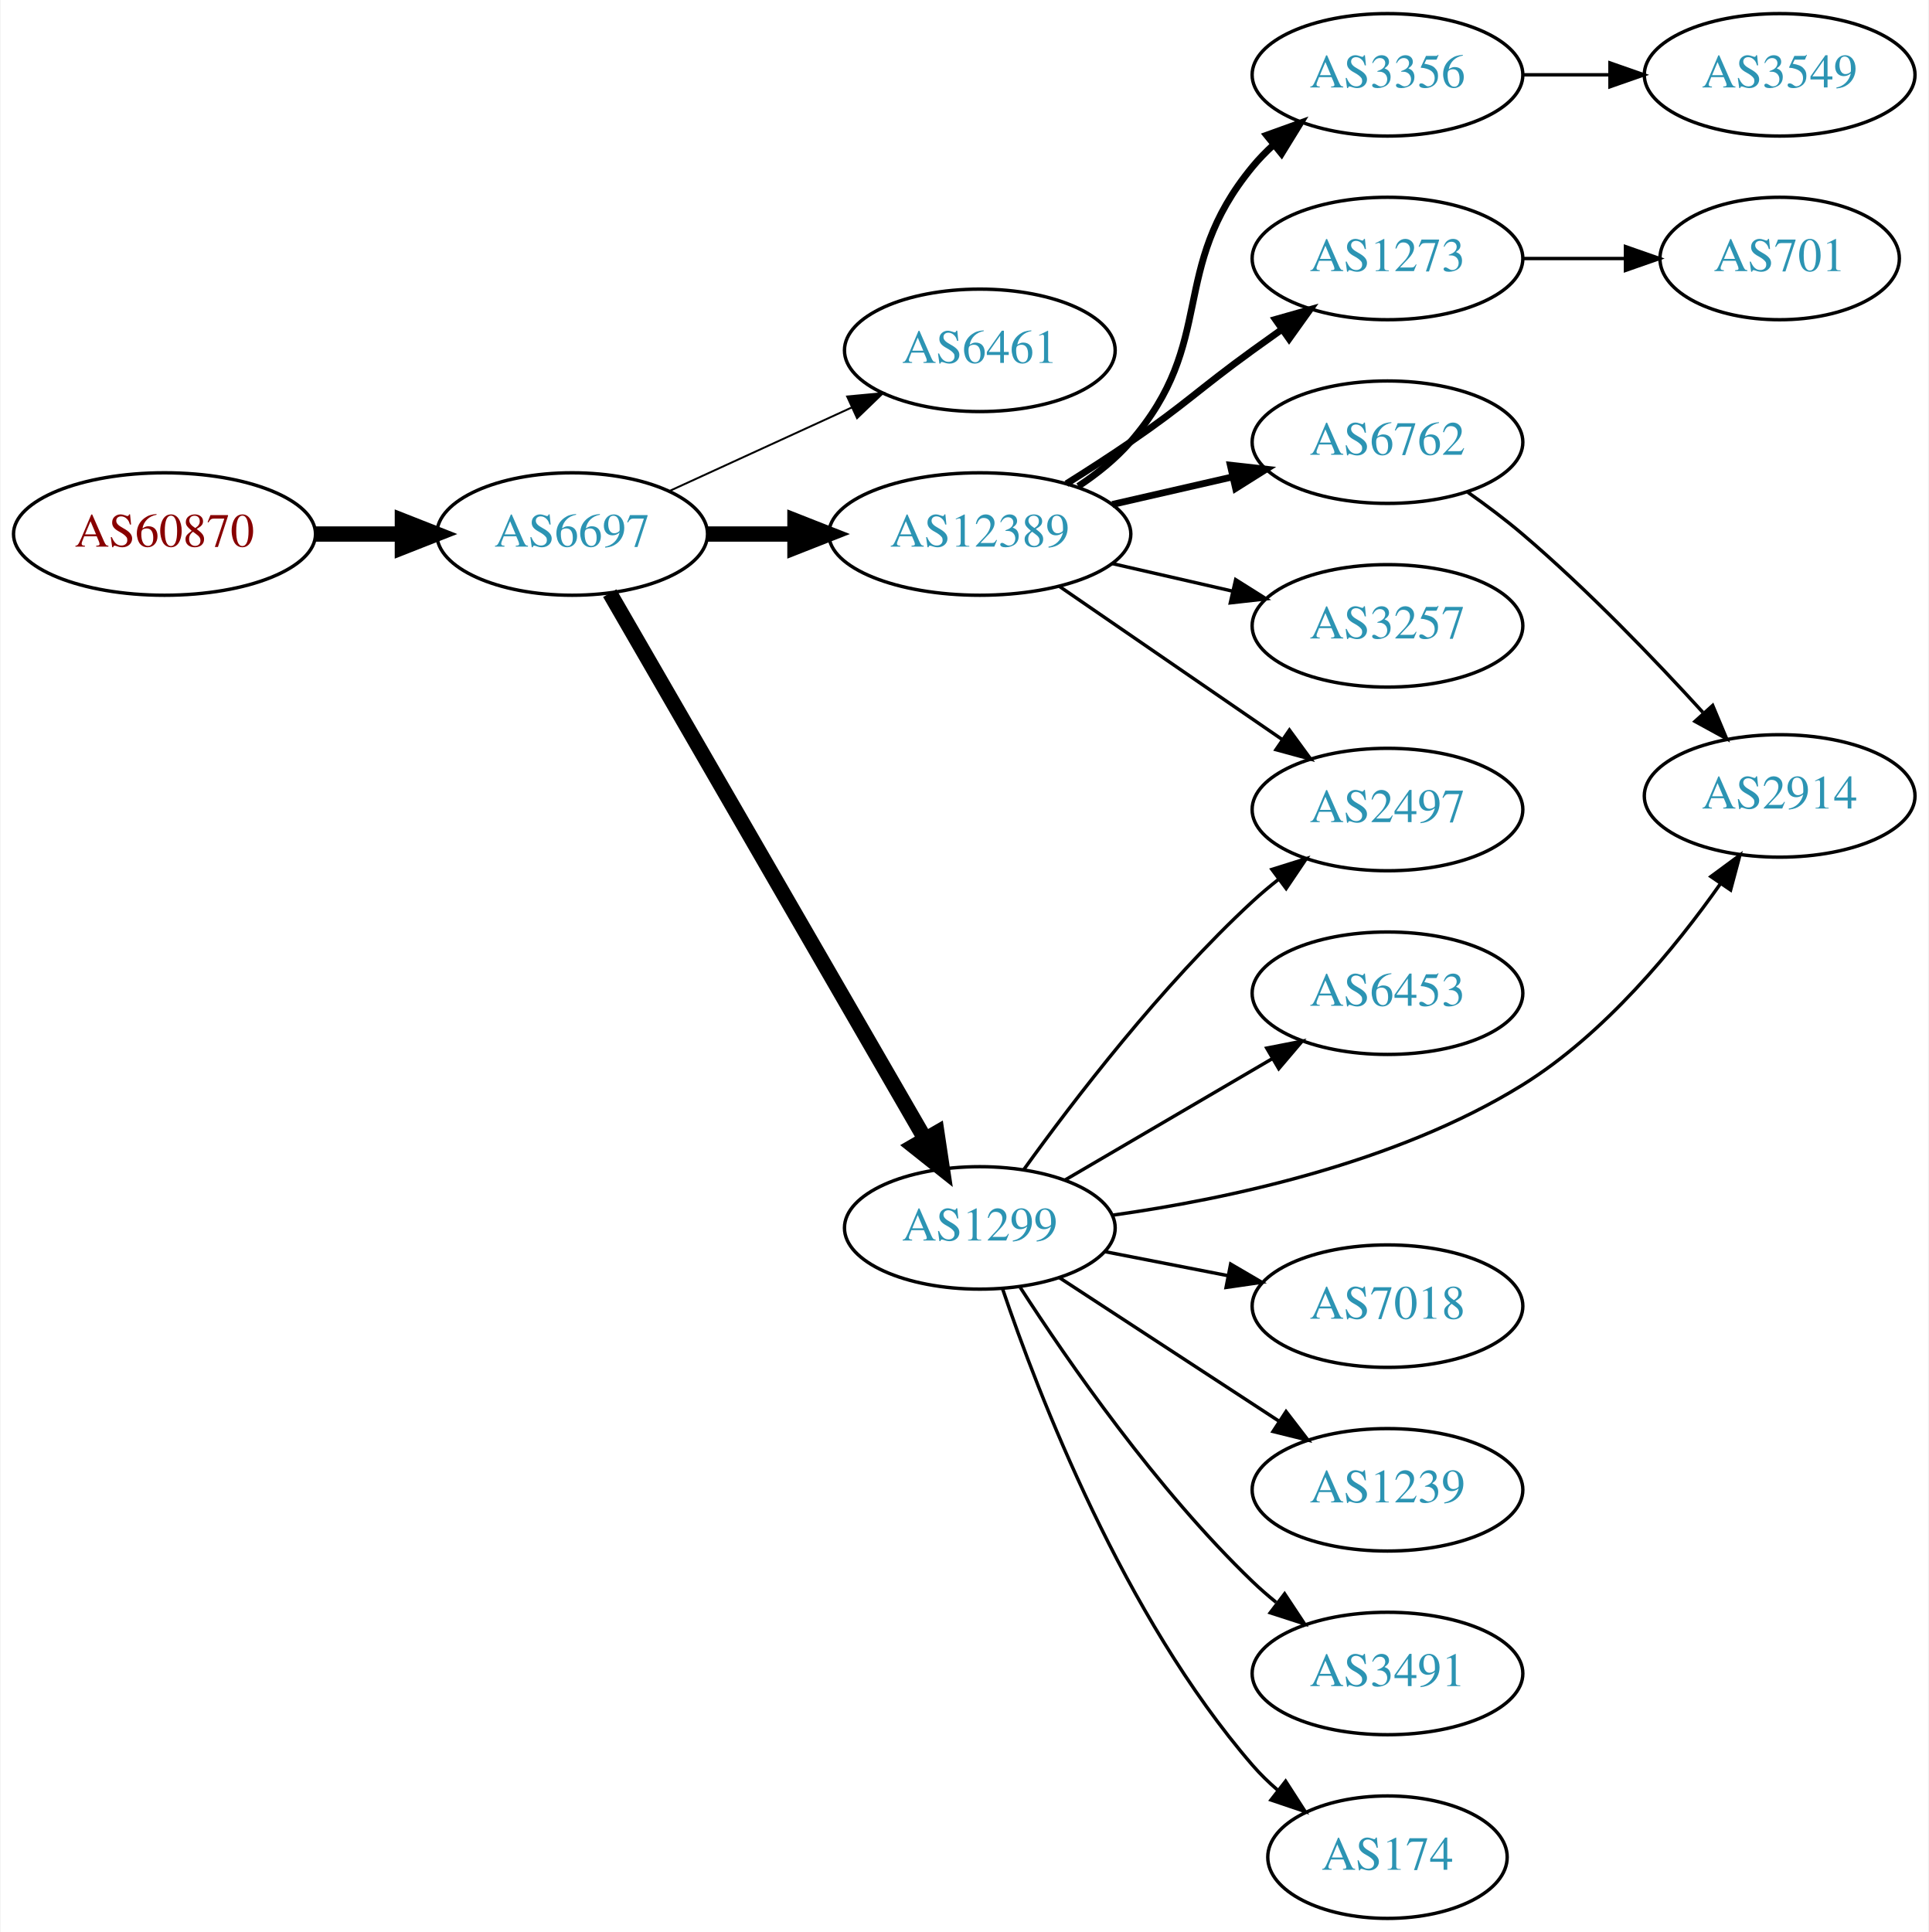
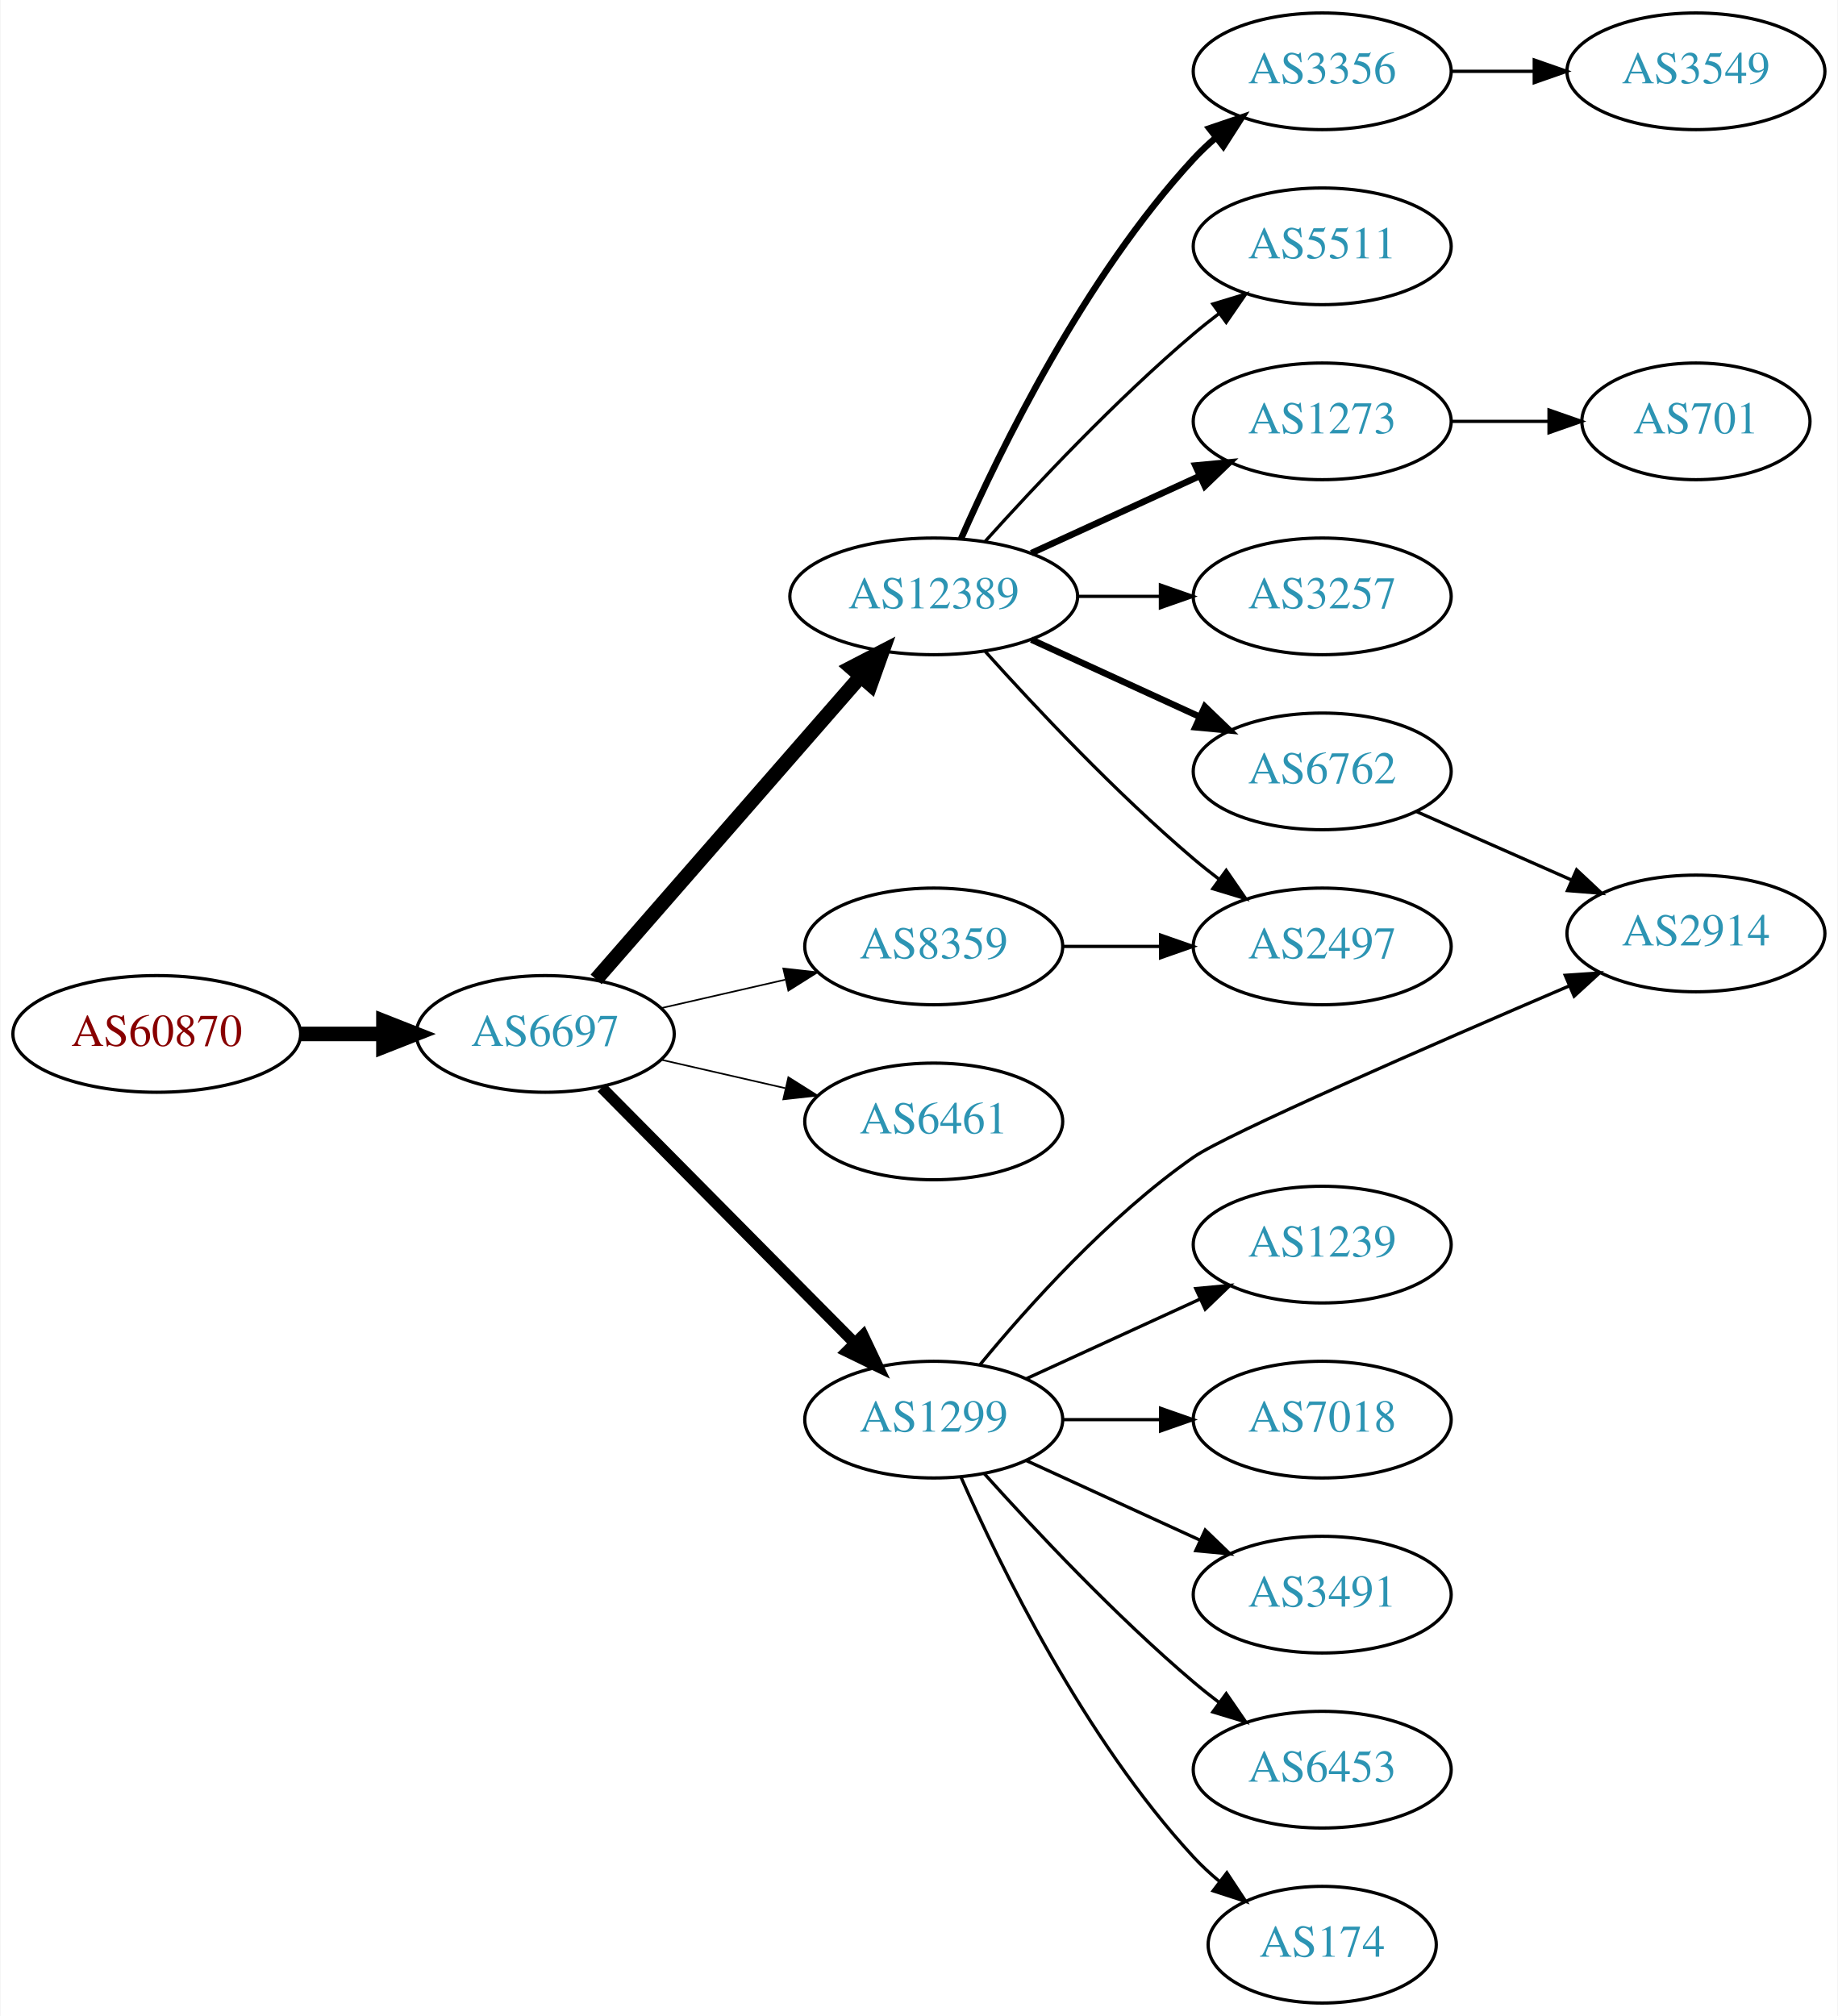
- <svg xmlns="http://www.w3.org/2000/svg" xmlns:xlink="http://www.w3.org/1999/xlink" width="567pt" height="568pt" viewBox="0.00 0.00 566.66 568.00">
-   <g id="graph0" class="graph" transform="scale(1 1) rotate(0) translate(4 564)">
-     <polygon fill="white" stroke="none" points="-4,4 -4,-564 562.663,-564 562.663,4 -4,4" />
+ <svg xmlns="http://www.w3.org/2000/svg" xmlns:xlink="http://www.w3.org/1999/xlink" width="567pt" height="622pt" viewBox="0.00 0.00 566.66 622.00">
+   <g id="graph0" class="graph" transform="scale(1 1) rotate(0) translate(4 618)">
+     <polygon fill="white" stroke="none" points="-4,4 -4,-618 562.663,-618 562.663,4 -4,4" />
    <g id="node1" class="node">
      <g id="a_node1">
        <a xlink:href="/asn/60870" xlink:title="AS60870 ~ TECSBY-AS [AT]">
-           <ellipse fill="#ffffff" stroke="black" cx="44.196" cy="-407" rx="44.393" ry="18" />
-           <text text-anchor="middle" x="44.196" y="-403.3" font-family="Times,serif" font-size="14.00" fill="#880000">AS60870</text>
+           <ellipse fill="#ffffff" stroke="black" cx="44.196" cy="-299" rx="44.393" ry="18" />
+           <text text-anchor="middle" x="44.196" y="-295.3" font-family="Times,serif" font-size="14.00" fill="#880000">AS60870</text>
        </a>
      </g>
    </g>
    <g id="node2" class="node">
      <g id="a_node2">
        <a xlink:href="/asn/6697" xlink:title="AS6697 ~ BELPAK [BY]">
-           <ellipse fill="#ffffff" stroke="black" cx="164.039" cy="-407" rx="39.794" ry="18" />
-           <text text-anchor="middle" x="164.039" y="-403.3" font-family="Times,serif" font-size="14.00" fill="#2c94b3">AS6697</text>
+           <ellipse fill="#ffffff" stroke="black" cx="164.039" cy="-299" rx="39.794" ry="18" />
+           <text text-anchor="middle" x="164.039" y="-295.3" font-family="Times,serif" font-size="14.00" fill="#2c94b3">AS6697</text>
        </a>
      </g>
    </g>
    <g id="edge1" class="edge">
-       <path fill="none" stroke="black" stroke-width="4.5" d="M88.407,-407C96.72,-407 105.482,-407 113.965,-407" />
-       <polygon fill="black" stroke="black" stroke-width="4.5" points="114.123,-410.938 124.123,-407 114.123,-403.063 114.123,-410.938" />
+       <path fill="none" stroke="black" stroke-width="4.5" d="M88.407,-299C96.72,-299 105.482,-299 113.965,-299" />
+       <polygon fill="black" stroke="black" stroke-width="4.5" points="114.123,-302.938 124.123,-299 114.123,-295.063 114.123,-302.938" />
    </g>
    <g id="node3" class="node">
      <g id="a_node3">
-         <a xlink:href="/asn/6461" xlink:title="AS6461 ~ Zayo Bandwidth [US]">
-           <ellipse fill="#ffffff" stroke="black" cx="283.881" cy="-461" rx="39.794" ry="18" />
-           <text text-anchor="middle" x="283.881" y="-457.3" font-family="Times,serif" font-size="14.00" fill="#2c94b3">AS6461</text>
+         <a xlink:href="/asn/12389" xlink:title="AS12389 ~ PJSC Rostelecom [RU]">
+           <ellipse fill="#ffffff" stroke="black" cx="283.881" cy="-434" rx="44.393" ry="18" />
+           <text text-anchor="middle" x="283.881" y="-430.3" font-family="Times,serif" font-size="14.00" fill="#2c94b3">AS12389</text>
        </a>
      </g>
    </g>
    <g id="edge2" class="edge">
-       <path fill="none" stroke="black" stroke-width="0.562" d="M192.667,-419.661C208.624,-426.973 228.895,-436.261 246.178,-444.181" />
-       <polygon fill="black" stroke="black" stroke-width="0.562" points="244.876,-447.435 255.425,-448.419 247.793,-441.071 244.876,-447.435" />
+       <path fill="none" stroke="black" stroke-width="4.5" d="M179.725,-315.825C200.278,-339.37 237.753,-382.302 261.431,-409.426" />
+       <polygon fill="black" stroke="black" stroke-width="4.5" points="258.467,-412.019 268.01,-416.963 264.4,-406.84 258.467,-412.019" />
    </g>
    <g id="node4" class="node">
      <g id="a_node4">
-         <a xlink:href="/asn/12389" xlink:title="AS12389 ~ PJSC Rostelecom [RU]">
-           <ellipse fill="#ffffff" stroke="black" cx="283.881" cy="-407" rx="44.393" ry="18" />
-           <text text-anchor="middle" x="283.881" y="-403.3" font-family="Times,serif" font-size="14.00" fill="#2c94b3">AS12389</text>
+         <a xlink:href="/asn/1299" xlink:title="AS1299 ~ Telia Carrier [EU]">
+           <ellipse fill="#ffffff" stroke="black" cx="283.881" cy="-180" rx="39.794" ry="18" />
+           <text text-anchor="middle" x="283.881" y="-176.3" font-family="Times,serif" font-size="14.00" fill="#2c94b3">AS1299</text>
        </a>
      </g>
    </g>
    <g id="edge3" class="edge">
-       <path fill="none" stroke="black" stroke-width="4.5" d="M203.951,-407C212.054,-407 220.729,-407 229.255,-407" />
-       <polygon fill="black" stroke="black" stroke-width="4.5" points="229.533,-410.938 239.533,-407 229.533,-403.063 229.533,-410.938" />
+       <path fill="none" stroke="black" stroke-width="3.5" d="M181.424,-282.454C201.74,-261.939 236.501,-226.836 259.584,-203.526" />
+       <polygon fill="black" stroke="black" stroke-width="3.5" points="262.085,-205.974 266.635,-196.406 257.111,-201.049 262.085,-205.974" />
    </g>
    <g id="node5" class="node">
      <g id="a_node5">
-         <a xlink:href="/asn/1299" xlink:title="AS1299 ~ Telia Carrier [EU]">
-           <ellipse fill="#ffffff" stroke="black" cx="283.881" cy="-203" rx="39.794" ry="18" />
-           <text text-anchor="middle" x="283.881" y="-199.3" font-family="Times,serif" font-size="14.00" fill="#2c94b3">AS1299</text>
+         <a xlink:href="/asn/6461" xlink:title="AS6461 ~ Zayo Bandwidth [US]">
+           <ellipse fill="#ffffff" stroke="black" cx="283.881" cy="-272" rx="39.794" ry="18" />
+           <text text-anchor="middle" x="283.881" y="-268.3" font-family="Times,serif" font-size="14.00" fill="#2c94b3">AS6461</text>
        </a>
      </g>
    </g>
    <g id="edge4" class="edge">
-       <path fill="none" stroke="black" stroke-width="4.5" d="M175.086,-389.607C195.784,-353.776 243.282,-271.552 267.73,-229.229" />
-       <polygon fill="black" stroke="black" stroke-width="4.5" points="271.267,-230.978 272.859,-220.349 264.448,-227.038 271.267,-230.978" />
+       <path fill="none" stroke="black" stroke-width="0.5" d="M199.758,-291.045C211.758,-288.296 225.379,-285.175 238.071,-282.267" />
+       <polygon fill="black" stroke="black" stroke-width="0.5" points="239.037,-285.636 248.003,-279.991 237.474,-278.813 239.037,-285.636" />
    </g>
    <g id="node6" class="node">
      <g id="a_node6">
-         <a xlink:href="/asn/3257" xlink:title="AS3257 ~ GTT [DE]">
-           <ellipse fill="#ffffff" stroke="black" cx="403.724" cy="-380" rx="39.794" ry="18" />
-           <text text-anchor="middle" x="403.724" y="-376.3" font-family="Times,serif" font-size="14.00" fill="#2c94b3">AS3257</text>
+         <a xlink:href="/asn/8359" xlink:title="AS8359 ~ MTS PJSC [RU]">
+           <ellipse fill="#ffffff" stroke="black" cx="283.881" cy="-326" rx="39.794" ry="18" />
+           <text text-anchor="middle" x="283.881" y="-322.3" font-family="Times,serif" font-size="14.00" fill="#2c94b3">AS8359</text>
        </a>
      </g>
    </g>
    <g id="edge5" class="edge">
-       <path fill="none" stroke="black" d="M322.816,-398.308C334.057,-395.733 346.469,-392.889 358.092,-390.226" />
-       <polygon fill="black" stroke="black" points="359.088,-393.588 368.054,-387.943 357.525,-386.765 359.088,-393.588" />
+       <path fill="none" stroke="black" stroke-width="0.5" d="M199.758,-306.955C211.758,-309.704 225.379,-312.825 238.071,-315.733" />
+       <polygon fill="black" stroke="black" stroke-width="0.5" points="237.474,-319.187 248.003,-318.009 239.037,-312.364 237.474,-319.187" />
    </g>
    <g id="node7" class="node">
      <g id="a_node7">
-         <a xlink:href="/asn/6762" xlink:title="AS6762 ~ TELECOM ITALIA SPARKLE S.p.A. [IT]">
-           <ellipse fill="#ffffff" stroke="black" cx="403.724" cy="-434" rx="39.794" ry="18" />
-           <text text-anchor="middle" x="403.724" y="-430.3" font-family="Times,serif" font-size="14.00" fill="#2c94b3">AS6762</text>
+         <a xlink:href="/asn/3356" xlink:title="AS3356 ~ Level 3 Parent, LLC [US]">
+           <ellipse fill="#ffffff" stroke="black" cx="403.724" cy="-596" rx="39.794" ry="18" />
+           <text text-anchor="middle" x="403.724" y="-592.3" font-family="Times,serif" font-size="14.00" fill="#2c94b3">AS3356</text>
        </a>
      </g>
    </g>
    <g id="edge6" class="edge">
-       <path fill="none" stroke="black" stroke-width="2" d="M322.816,-415.692C334.057,-418.267 346.469,-421.111 358.092,-423.774" />
-       <polygon fill="black" stroke="black" stroke-width="2" points="357.525,-427.235 368.054,-426.057 359.088,-420.412 357.525,-427.235" />
+       <path fill="none" stroke="black" stroke-width="2" d="M292.297,-451.761C304.365,-479.183 330.337,-532.473 364.077,-569 366.108,-571.198 368.347,-573.319 370.693,-575.34" />
+       <polygon fill="black" stroke="black" stroke-width="2" points="368.905,-578.386 378.937,-581.794 373.22,-572.874 368.905,-578.386" />
    </g>
    <g id="node8" class="node">
      <g id="a_node8">
-         <a xlink:href="/asn/3356" xlink:title="AS3356 ~ Level 3 Parent, LLC [US]">
-           <ellipse fill="#ffffff" stroke="black" cx="403.724" cy="-542" rx="39.794" ry="18" />
-           <text text-anchor="middle" x="403.724" y="-538.3" font-family="Times,serif" font-size="14.00" fill="#2c94b3">AS3356</text>
-         </a>
-       </g>
-     </g>
-     <g id="edge7" class="edge">
-       <path fill="none" stroke="black" stroke-width="2" d="M312.829,-421.044C318.366,-424.719 323.786,-429.059 328.077,-434 353.911,-463.742 339.013,-484.606 364.077,-515 365.932,-517.25 368.02,-519.396 370.238,-521.424" />
-       <polygon fill="black" stroke="black" stroke-width="2" points="368.174,-524.256 378.143,-527.844 372.587,-518.823 368.174,-524.256" />
-     </g>
-     <g id="node9" class="node">
-       <g id="a_node9">
        <a xlink:href="/asn/1273" xlink:title="AS1273 ~ Vodafone Group PLC [EU]">
          <ellipse fill="#ffffff" stroke="black" cx="403.724" cy="-488" rx="39.794" ry="18" />
          <text text-anchor="middle" x="403.724" y="-484.3" font-family="Times,serif" font-size="14.00" fill="#2c94b3">AS1273</text>
        </a>
      </g>
    </g>
+     <g id="edge7" class="edge">
+       <path fill="none" stroke="black" stroke-width="2" d="M314.011,-447.348C329.622,-454.502 349.02,-463.391 365.692,-471.03" />
+       <polygon fill="black" stroke="black" stroke-width="2" points="364.595,-474.378 375.144,-475.362 367.511,-468.014 364.595,-474.378" />
+     </g>
+     <g id="node9" class="node">
+       <g id="a_node9">
+         <a xlink:href="/asn/3257" xlink:title="AS3257 ~ GTT [DE]">
+           <ellipse fill="#ffffff" stroke="black" cx="403.724" cy="-434" rx="39.794" ry="18" />
+           <text text-anchor="middle" x="403.724" y="-430.3" font-family="Times,serif" font-size="14.00" fill="#2c94b3">AS3257</text>
+         </a>
+       </g>
+     </g>
    <g id="edge8" class="edge">
-       <path fill="none" stroke="black" stroke-width="2" d="M309.332,-421.78C315.515,-425.655 322.096,-429.899 328.077,-434 344.572,-445.311 347.877,-449.271 364.077,-461 366.88,-463.029 369.812,-465.125 372.752,-467.21" />
-       <polygon fill="black" stroke="black" stroke-width="2" points="370.775,-470.097 380.967,-472.991 374.803,-464.373 370.775,-470.097" />
+       <path fill="none" stroke="black" d="M328.092,-434C336.405,-434 345.168,-434 353.65,-434" />
+       <polygon fill="black" stroke="black" points="353.809,-437.5 363.809,-434 353.809,-430.5 353.809,-437.5" />
    </g>
    <g id="node10" class="node">
      <g id="a_node10">
        <a xlink:href="/asn/2497" xlink:title="AS2497 ~ Internet Initiative Japan Inc. [JP]">
          <ellipse fill="#ffffff" stroke="black" cx="403.724" cy="-326" rx="39.794" ry="18" />
          <text text-anchor="middle" x="403.724" y="-322.3" font-family="Times,serif" font-size="14.00" fill="#2c94b3">AS2497</text>
        </a>
      </g>
    </g>
    <g id="edge9" class="edge">
-       <path fill="none" stroke="black" d="M307.324,-391.574C325.905,-378.802 352.466,-360.545 372.846,-346.537" />
-       <polygon fill="black" stroke="black" points="374.902,-349.371 381.16,-340.822 370.936,-343.602 374.902,-349.371" />
-     </g>
-     <g id="edge15" class="edge">
-       <path fill="none" stroke="black" d="M296.808,-220.145C311.327,-240.329 337.246,-274.233 364.077,-299 366.483,-301.221 369.08,-303.406 371.751,-305.514" />
-       <polygon fill="black" stroke="black" points="369.753,-308.391 379.863,-311.56 373.936,-302.778 369.753,-308.391" />
+       <path fill="none" stroke="black" d="M299.814,-416.956C315.14,-399.903 340.075,-373.35 364.077,-353 366.574,-350.883 369.235,-348.768 371.946,-346.707" />
+       <polygon fill="black" stroke="black" points="374.112,-349.459 380.123,-340.734 369.983,-343.806 374.112,-349.459" />
    </g>
    <g id="node11" class="node">
      <g id="a_node11">
+         <a xlink:href="/asn/6762" xlink:title="AS6762 ~ TELECOM ITALIA SPARKLE S.p.A. [IT]">
+           <ellipse fill="#ffffff" stroke="black" cx="403.724" cy="-380" rx="39.794" ry="18" />
+           <text text-anchor="middle" x="403.724" y="-376.3" font-family="Times,serif" font-size="14.00" fill="#2c94b3">AS6762</text>
+         </a>
+       </g>
+     </g>
+     <g id="edge10" class="edge">
+       <path fill="none" stroke="black" stroke-width="2" d="M314.011,-420.652C329.622,-413.498 349.02,-404.609 365.692,-396.97" />
+       <polygon fill="black" stroke="black" stroke-width="2" points="367.511,-399.986 375.144,-392.638 364.595,-393.622 367.511,-399.986" />
+     </g>
+     <g id="node12" class="node">
+       <g id="a_node12">
+         <a xlink:href="/asn/5511" xlink:title="AS5511 ~ Orange S.A. [FR]">
+           <ellipse fill="#ffffff" stroke="black" cx="403.724" cy="-542" rx="39.794" ry="18" />
+           <text text-anchor="middle" x="403.724" y="-538.3" font-family="Times,serif" font-size="14.00" fill="#2c94b3">AS5511</text>
+         </a>
+       </g>
+     </g>
+     <g id="edge11" class="edge">
+       <path fill="none" stroke="black" d="M299.814,-451.044C315.14,-468.097 340.075,-494.65 364.077,-515 366.574,-517.117 369.235,-519.232 371.946,-521.293" />
+       <polygon fill="black" stroke="black" points="369.983,-524.194 380.123,-527.266 374.112,-518.541 369.983,-524.194" />
+     </g>
+     <g id="node13" class="node">
+       <g id="a_node13">
+         <a xlink:href="/asn/1239" xlink:title="AS1239 ~ Sprint [US]">
+           <ellipse fill="#ffffff" stroke="black" cx="403.724" cy="-234" rx="39.794" ry="18" />
+           <text text-anchor="middle" x="403.724" y="-230.3" font-family="Times,serif" font-size="14.00" fill="#2c94b3">AS1239</text>
+         </a>
+       </g>
+     </g>
+     <g id="edge12" class="edge">
+       <path fill="none" stroke="black" d="M312.51,-192.661C328.467,-199.973 348.738,-209.261 366.02,-217.181" />
+       <polygon fill="black" stroke="black" points="364.719,-220.435 375.268,-221.419 367.635,-214.071 364.719,-220.435" />
+     </g>
+     <g id="node14" class="node">
+       <g id="a_node14">
+         <a xlink:href="/asn/2914" xlink:title="AS2914 ~ NTT America, Inc. [US]">
+           <ellipse fill="#ffffff" stroke="black" cx="519.017" cy="-330" rx="39.794" ry="18" />
+           <text text-anchor="middle" x="519.017" y="-326.3" font-family="Times,serif" font-size="14.00" fill="#2c94b3">AS2914</text>
+         </a>
+       </g>
+     </g>
+     <g id="edge13" class="edge">
+       <path fill="none" stroke="black" d="M298.232,-197.042C312.866,-214.837 337.783,-242.661 364.077,-261 374.19,-268.053 437.599,-295.679 479.818,-313.764" />
+       <polygon fill="black" stroke="black" points="478.692,-317.089 489.263,-317.802 481.444,-310.652 478.692,-317.089" />
+     </g>
+     <g id="node15" class="node">
+       <g id="a_node15">
+         <a xlink:href="/asn/7018" xlink:title="AS7018 ~ AT&amp;T Services, Inc. [US]">
+           <ellipse fill="#ffffff" stroke="black" cx="403.724" cy="-180" rx="39.794" ry="18" />
+           <text text-anchor="middle" x="403.724" y="-176.3" font-family="Times,serif" font-size="14.00" fill="#2c94b3">AS7018</text>
+         </a>
+       </g>
+     </g>
+     <g id="edge14" class="edge">
+       <path fill="none" stroke="black" d="M323.794,-180C333.347,-180 343.697,-180 353.659,-180" />
+       <polygon fill="black" stroke="black" points="353.852,-183.5 363.852,-180 353.852,-176.5 353.852,-183.5" />
+     </g>
+     <g id="node16" class="node">
+       <g id="a_node16">
+         <a xlink:href="/asn/3491" xlink:title="AS3491 ~ PCCW Global, Inc. [US]">
+           <ellipse fill="#ffffff" stroke="black" cx="403.724" cy="-126" rx="39.794" ry="18" />
+           <text text-anchor="middle" x="403.724" y="-122.3" font-family="Times,serif" font-size="14.00" fill="#2c94b3">AS3491</text>
+         </a>
+       </g>
+     </g>
+     <g id="edge15" class="edge">
+       <path fill="none" stroke="black" d="M312.51,-167.339C328.467,-160.027 348.738,-150.739 366.02,-142.819" />
+       <polygon fill="black" stroke="black" points="367.635,-145.929 375.268,-138.581 364.719,-139.565 367.635,-145.929" />
+     </g>
+     <g id="node17" class="node">
+       <g id="a_node17">
+         <a xlink:href="/asn/6453" xlink:title="AS6453 ~ TATA COMMUNICATIONS (AMERICA) INC [US]">
+           <ellipse fill="#ffffff" stroke="black" cx="403.724" cy="-72" rx="39.794" ry="18" />
+           <text text-anchor="middle" x="403.724" y="-68.3" font-family="Times,serif" font-size="14.00" fill="#2c94b3">AS6453</text>
+         </a>
+       </g>
+     </g>
+     <g id="edge16" class="edge">
+       <path fill="none" stroke="black" d="M299.527,-163.275C314.828,-146.235 339.925,-119.477 364.077,-99 366.574,-96.883 369.235,-94.768 371.946,-92.707" />
+       <polygon fill="black" stroke="black" points="374.112,-95.459 380.123,-86.734 369.983,-89.806 374.112,-95.459" />
+     </g>
+     <g id="node18" class="node">
+       <g id="a_node18">
        <a xlink:href="/asn/174" xlink:title="AS174 ~ Cogent Communications [US]">
          <ellipse fill="#ffffff" stroke="black" cx="403.724" cy="-18" rx="35.194" ry="18" />
          <text text-anchor="middle" x="403.724" y="-14.3" font-family="Times,serif" font-size="14.00" fill="#2c94b3">AS174</text>
        </a>
      </g>
    </g>
-     <g id="edge10" class="edge">
-       <path fill="none" stroke="black" d="M290.523,-185.213C301.06,-154.084 326.153,-88.872 364.077,-45 366.272,-42.461 368.755,-40.043 371.377,-37.772" />
-       <polygon fill="black" stroke="black" points="373.781,-40.336 379.515,-31.427 369.477,-34.816 373.781,-40.336" />
-     </g>
-     <g id="node12" class="node">
-       <g id="a_node12">
-         <a xlink:href="/asn/6453" xlink:title="AS6453 ~ TATA COMMUNICATIONS (AMERICA) INC [US]">
-           <ellipse fill="#ffffff" stroke="black" cx="403.724" cy="-272" rx="39.794" ry="18" />
-           <text text-anchor="middle" x="403.724" y="-268.3" font-family="Times,serif" font-size="14.00" fill="#2c94b3">AS6453</text>
-         </a>
-       </g>
-     </g>
-     <g id="edge11" class="edge">
-       <path fill="none" stroke="black" d="M309.013,-217.13C326.568,-227.409 350.543,-241.447 369.848,-252.75" />
-       <polygon fill="black" stroke="black" points="368.226,-255.857 378.624,-257.889 371.763,-249.816 368.226,-255.857" />
-     </g>
-     <g id="node13" class="node">
-       <g id="a_node13">
-         <a xlink:href="/asn/2914" xlink:title="AS2914 ~ NTT America, Inc. [US]">
-           <ellipse fill="#ffffff" stroke="black" cx="519.017" cy="-330" rx="39.794" ry="18" />
-           <text text-anchor="middle" x="519.017" y="-326.3" font-family="Times,serif" font-size="14.00" fill="#2c94b3">AS2914</text>
-         </a>
-       </g>
-     </g>
-     <g id="edge12" class="edge">
-       <path fill="none" stroke="black" d="M322.894,-206.741C356.644,-211.474 406.225,-221.99 443.37,-245 467.549,-259.978 488.26,-285.211 501.689,-304.304" />
-       <polygon fill="black" stroke="black" points="498.809,-306.293 507.333,-312.585 504.594,-302.351 498.809,-306.293" />
-     </g>
-     <g id="node14" class="node">
-       <g id="a_node14">
-         <a xlink:href="/asn/7018" xlink:title="AS7018 ~ AT&amp;T Services, Inc. [US]">
-           <ellipse fill="#ffffff" stroke="black" cx="403.724" cy="-180" rx="39.794" ry="18" />
-           <text text-anchor="middle" x="403.724" y="-176.3" font-family="Times,serif" font-size="14.00" fill="#2c94b3">AS7018</text>
-         </a>
-       </g>
-     </g>
-     <g id="edge13" class="edge">
-       <path fill="none" stroke="black" d="M320.558,-196.037C331.989,-193.806 344.811,-191.303 356.865,-188.951" />
-       <polygon fill="black" stroke="black" points="357.618,-192.37 366.762,-187.019 356.277,-185.499 357.618,-192.37" />
-     </g>
-     <g id="node15" class="node">
-       <g id="a_node15">
-         <a xlink:href="/asn/1239" xlink:title="AS1239 ~ Sprint [US]">
-           <ellipse fill="#ffffff" stroke="black" cx="403.724" cy="-126" rx="39.794" ry="18" />
-           <text text-anchor="middle" x="403.724" y="-122.3" font-family="Times,serif" font-size="14.00" fill="#2c94b3">AS1239</text>
-         </a>
-       </g>
-     </g>
-     <g id="edge14" class="edge">
-       <path fill="none" stroke="black" d="M307.324,-188.336C325.59,-176.401 351.566,-159.427 371.802,-146.205" />
-       <polygon fill="black" stroke="black" points="373.908,-149.01 380.365,-140.61 370.079,-143.15 373.908,-149.01" />
-     </g>
-     <g id="node16" class="node">
-       <g id="a_node16">
-         <a xlink:href="/asn/3491" xlink:title="AS3491 ~ PCCW Global, Inc. [US]">
-           <ellipse fill="#ffffff" stroke="black" cx="403.724" cy="-72" rx="39.794" ry="18" />
-           <text text-anchor="middle" x="403.724" y="-68.3" font-family="Times,serif" font-size="14.00" fill="#2c94b3">AS3491</text>
-         </a>
-       </g>
-     </g>
-     <g id="edge16" class="edge">
-       <path fill="none" stroke="black" d="M295.769,-185.487C309.846,-163.686 335.915,-126.03 364.077,-99 366.236,-96.928 368.567,-94.897 370.976,-92.937" />
-       <polygon fill="black" stroke="black" points="373.483,-95.429 379.334,-86.596 369.252,-89.852 373.483,-95.429" />
-     </g>
    <g id="edge17" class="edge">
-       <path fill="none" stroke="black" d="M427.338,-419.281C432.741,-415.474 438.385,-411.245 443.37,-407 462.443,-390.759 482.087,-370.32 496.433,-354.582" />
-       <polygon fill="black" stroke="black" points="499.327,-356.6 503.422,-346.828 494.127,-351.914 499.327,-356.6" />
-     </g>
-     <g id="node17" class="node">
-       <g id="a_node17">
+       <path fill="none" stroke="black" d="M292.297,-162.239C304.365,-134.817 330.337,-81.528 364.077,-45 366.483,-42.396 369.18,-39.9 372.003,-37.551" />
+       <polygon fill="black" stroke="black" points="374.312,-40.191 380.147,-31.347 370.071,-34.622 374.312,-40.191" />
+     </g>
+     <g id="edge20" class="edge">
+       <path fill="none" stroke="black" d="M323.794,-326C333.347,-326 343.697,-326 353.659,-326" />
+       <polygon fill="black" stroke="black" points="353.852,-329.5 363.852,-326 353.852,-322.5 353.852,-329.5" />
+     </g>
+     <g id="node20" class="node">
+       <g id="a_node20">
        <a xlink:href="/asn/3549" xlink:title="AS3549 ~ Level 3 Parent, LLC [US]">
-           <ellipse fill="#ffffff" stroke="black" cx="519.017" cy="-542" rx="39.794" ry="18" />
-           <text text-anchor="middle" x="519.017" y="-538.3" font-family="Times,serif" font-size="14.00" fill="#2c94b3">AS3549</text>
-         </a>
-       </g>
-     </g>
-     <g id="edge18" class="edge">
-       <path fill="none" stroke="black" d="M443.396,-542C451.599,-542 460.363,-542 468.895,-542" />
-       <polygon fill="black" stroke="black" points="469.134,-545.5 479.134,-542 469.134,-538.5 469.134,-545.5" />
-     </g>
-     <g id="node18" class="node">
-       <g id="a_node18">
+           <ellipse fill="#ffffff" stroke="black" cx="519.017" cy="-596" rx="39.794" ry="18" />
+           <text text-anchor="middle" x="519.017" y="-592.3" font-family="Times,serif" font-size="14.00" fill="#2c94b3">AS3549</text>
+         </a>
+       </g>
+     </g>
+     <g id="edge21" class="edge">
+       <path fill="none" stroke="black" d="M443.396,-596C451.599,-596 460.363,-596 468.895,-596" />
+       <polygon fill="black" stroke="black" points="469.134,-599.5 479.134,-596 469.134,-592.5 469.134,-599.5" />
+     </g>
+     <g id="node19" class="node">
+       <g id="a_node19">
        <a xlink:href="/asn/701" xlink:title="AS701 ~ UUNET [US]">
          <ellipse fill="#ffffff" stroke="black" cx="519.017" cy="-488" rx="35.194" ry="18" />
          <text text-anchor="middle" x="519.017" y="-484.3" font-family="Times,serif" font-size="14.00" fill="#2c94b3">AS701</text>
        </a>
      </g>
    </g>
-     <g id="edge19" class="edge">
+     <g id="edge18" class="edge">
      <path fill="none" stroke="black" d="M443.396,-488C453.101,-488 463.592,-488 473.555,-488" />
      <polygon fill="black" stroke="black" points="473.691,-491.5 483.691,-488 473.691,-484.5 473.691,-491.5" />
    </g>
+     <g id="edge19" class="edge">
+       <path fill="none" stroke="black" d="M432.729,-367.64C447.163,-361.27 464.964,-353.414 480.563,-346.53" />
+       <polygon fill="black" stroke="black" points="482.206,-349.63 489.941,-342.391 479.379,-343.226 482.206,-349.63" />
+     </g>
  </g>
</svg>
